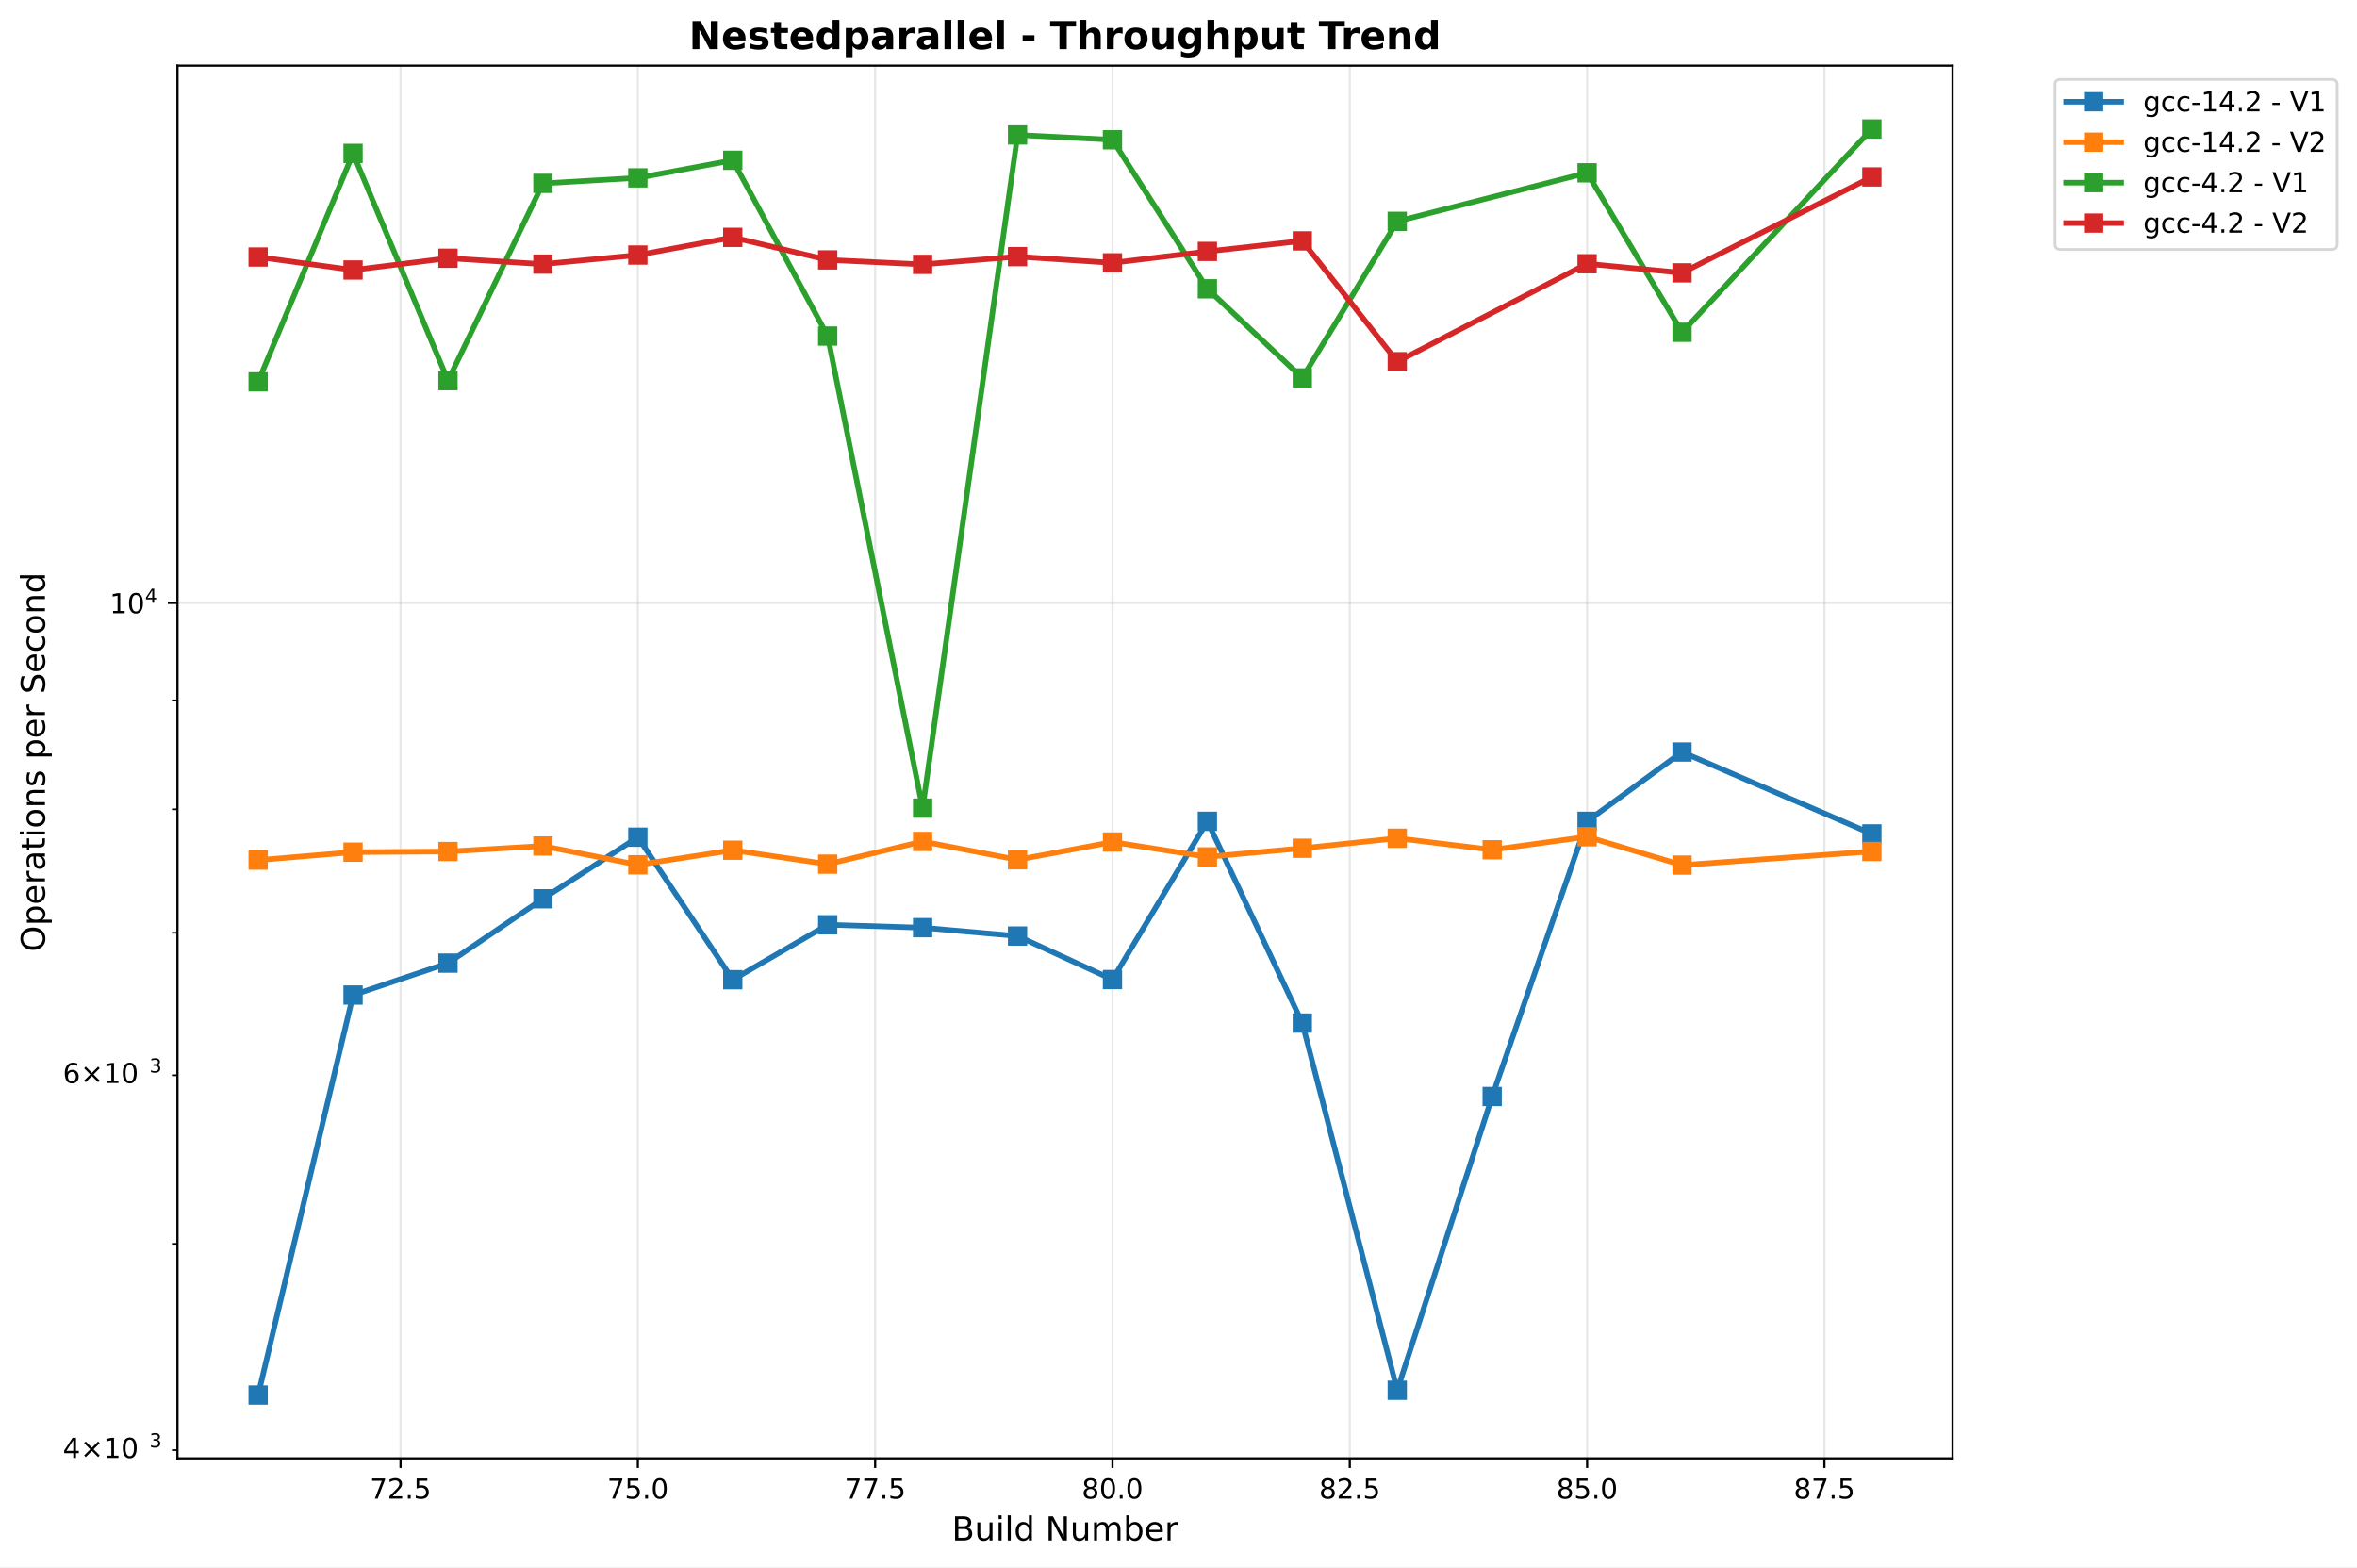
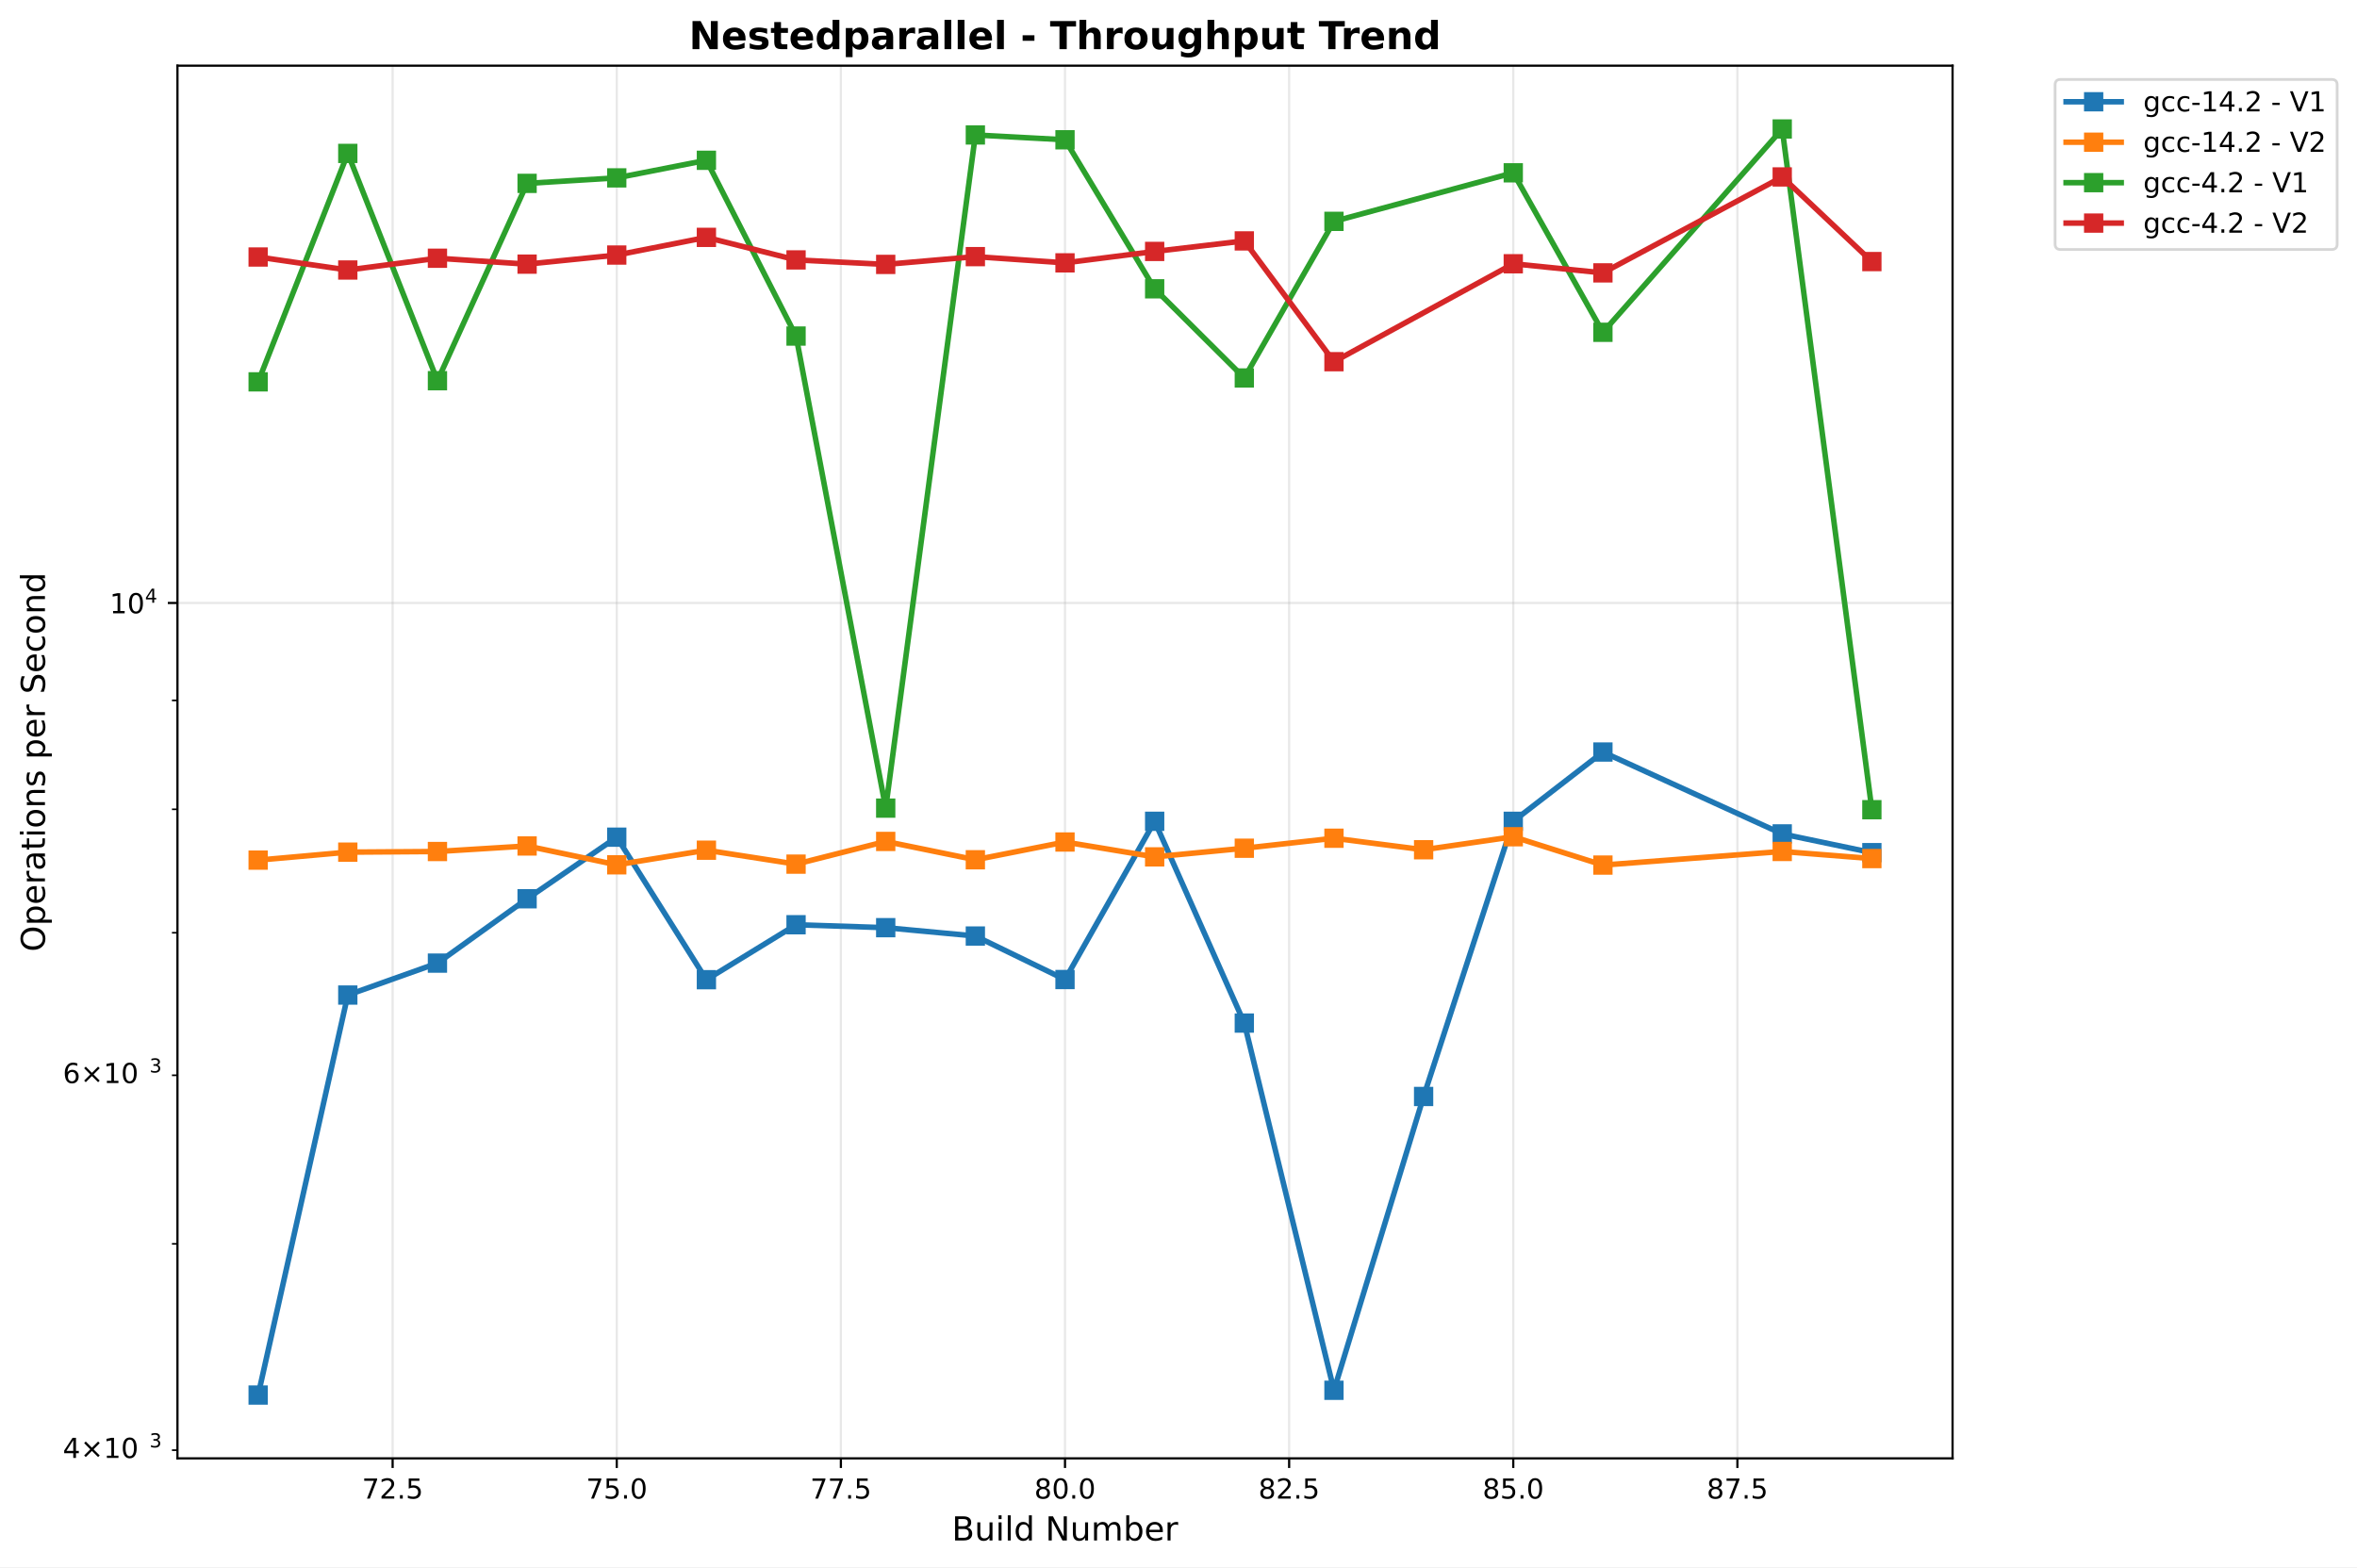
<svg xmlns="http://www.w3.org/2000/svg" xmlns:xlink="http://www.w3.org/1999/xlink" width="855.536pt" height="568.8pt" viewBox="0 0 855.536 568.8" version="1.1">
  <defs>
    <style type="text/css">*{stroke-linejoin: round; stroke-linecap: butt}</style>
  </defs>
  <g id="figure_1">
    <g id="patch_1">
      <path d="M 0 568.8  L 855.536 568.8  L 855.536 0  L 0 0  z " style="fill: #ffffff" />
    </g>
    <g id="axes_1">
      <g id="patch_2">
        <path d="M 64.414 529.308  L 708.734 529.308  L 708.734 23.838  L 64.414 23.838  z " style="fill: #ffffff" />
      </g>
      <g id="matplotlib.axis_1">
        <g id="xtick_1">
          <g id="line2d_1">
-             <path d="M 145.384 529.308  L 145.384 23.838  " clip-path="url(#pe7479cbfd1)" style="fill: none; stroke: #b0b0b0; stroke-opacity: 0.3; stroke-width: 0.8; stroke-linecap: square" />
+             <path d="M 142.513 529.308  L 142.513 23.838  " clip-path="url(#pff44d77308)" style="fill: none; stroke: #b0b0b0; stroke-opacity: 0.3; stroke-width: 0.8; stroke-linecap: square" />
          </g>
          <g id="line2d_2">
            <defs>
-               <path id="m4f93b6b128" d="M 0 0  L 0 3.5  " style="stroke: #000000; stroke-width: 0.8" />
+               <path id="m7e529bb6cb" d="M 0 0  L 0 3.5  " style="stroke: #000000; stroke-width: 0.8" />
            </defs>
            <g>
-               <use xlink:href="#m4f93b6b128" x="145.384" y="529.308" style="stroke: #000000; stroke-width: 0.8" />
+               <use xlink:href="#m7e529bb6cb" x="142.513" y="529.308" style="stroke: #000000; stroke-width: 0.8" />
            </g>
          </g>
          <g id="text_1">
-             <text style="font: 10px 'DejaVu Sans', 'Bitstream Vera Sans', 'Computer Modern Sans Serif', 'Lucida Grande', 'Verdana', 'Geneva', 'Lucid', 'Arial', 'Helvetica', 'Avant Garde', sans-serif; text-anchor: middle" x="145.384" y="543.907" transform="rotate(-0 145.3845 543.9066)">72.5</text>
+             <text style="font: 10px 'DejaVu Sans', 'Bitstream Vera Sans', 'Computer Modern Sans Serif', 'Lucida Grande', 'Verdana', 'Geneva', 'Lucid', 'Arial', 'Helvetica', 'Avant Garde', sans-serif; text-anchor: middle" x="142.513" y="543.907" transform="rotate(-0 142.5132 543.9066)">72.5</text>
          </g>
        </g>
        <g id="xtick_2">
          <g id="line2d_3">
-             <path d="M 231.524 529.308  L 231.524 23.838  " clip-path="url(#pe7479cbfd1)" style="fill: none; stroke: #b0b0b0; stroke-opacity: 0.3; stroke-width: 0.8; stroke-linecap: square" />
+             <path d="M 223.867 529.308  L 223.867 23.838  " clip-path="url(#pff44d77308)" style="fill: none; stroke: #b0b0b0; stroke-opacity: 0.3; stroke-width: 0.8; stroke-linecap: square" />
          </g>
          <g id="line2d_4">
            <g>
-               <use xlink:href="#m4f93b6b128" x="231.524" y="529.308" style="stroke: #000000; stroke-width: 0.8" />
+               <use xlink:href="#m7e529bb6cb" x="223.867" y="529.308" style="stroke: #000000; stroke-width: 0.8" />
            </g>
          </g>
          <g id="text_2">
-             <text style="font: 10px 'DejaVu Sans', 'Bitstream Vera Sans', 'Computer Modern Sans Serif', 'Lucida Grande', 'Verdana', 'Geneva', 'Lucid', 'Arial', 'Helvetica', 'Avant Garde', sans-serif; text-anchor: middle" x="231.524" y="543.907" transform="rotate(-0 231.5236 543.9066)">75.0</text>
+             <text style="font: 10px 'DejaVu Sans', 'Bitstream Vera Sans', 'Computer Modern Sans Serif', 'Lucida Grande', 'Verdana', 'Geneva', 'Lucid', 'Arial', 'Helvetica', 'Avant Garde', sans-serif; text-anchor: middle" x="223.867" y="543.907" transform="rotate(-0 223.8668 543.9066)">75.0</text>
          </g>
        </g>
        <g id="xtick_3">
          <g id="line2d_5">
-             <path d="M 317.663 529.308  L 317.663 23.838  " clip-path="url(#pe7479cbfd1)" style="fill: none; stroke: #b0b0b0; stroke-opacity: 0.3; stroke-width: 0.8; stroke-linecap: square" />
+             <path d="M 305.22 529.308  L 305.22 23.838  " clip-path="url(#pff44d77308)" style="fill: none; stroke: #b0b0b0; stroke-opacity: 0.3; stroke-width: 0.8; stroke-linecap: square" />
          </g>
          <g id="line2d_6">
            <g>
-               <use xlink:href="#m4f93b6b128" x="317.663" y="529.308" style="stroke: #000000; stroke-width: 0.8" />
+               <use xlink:href="#m7e529bb6cb" x="305.22" y="529.308" style="stroke: #000000; stroke-width: 0.8" />
            </g>
          </g>
          <g id="text_3">
-             <text style="font: 10px 'DejaVu Sans', 'Bitstream Vera Sans', 'Computer Modern Sans Serif', 'Lucida Grande', 'Verdana', 'Geneva', 'Lucid', 'Arial', 'Helvetica', 'Avant Garde', sans-serif; text-anchor: middle" x="317.663" y="543.907" transform="rotate(-0 317.6626 543.9066)">77.5</text>
+             <text style="font: 10px 'DejaVu Sans', 'Bitstream Vera Sans', 'Computer Modern Sans Serif', 'Lucida Grande', 'Verdana', 'Geneva', 'Lucid', 'Arial', 'Helvetica', 'Avant Garde', sans-serif; text-anchor: middle" x="305.22" y="543.907" transform="rotate(-0 305.2203 543.9066)">77.5</text>
          </g>
        </g>
        <g id="xtick_4">
          <g id="line2d_7">
-             <path d="M 403.802 529.308  L 403.802 23.838  " clip-path="url(#pe7479cbfd1)" style="fill: none; stroke: #b0b0b0; stroke-opacity: 0.3; stroke-width: 0.8; stroke-linecap: square" />
+             <path d="M 386.574 529.308  L 386.574 23.838  " clip-path="url(#pff44d77308)" style="fill: none; stroke: #b0b0b0; stroke-opacity: 0.3; stroke-width: 0.8; stroke-linecap: square" />
          </g>
          <g id="line2d_8">
            <g>
-               <use xlink:href="#m4f93b6b128" x="403.802" y="529.308" style="stroke: #000000; stroke-width: 0.8" />
+               <use xlink:href="#m7e529bb6cb" x="386.574" y="529.308" style="stroke: #000000; stroke-width: 0.8" />
            </g>
          </g>
          <g id="text_4">
-             <text style="font: 10px 'DejaVu Sans', 'Bitstream Vera Sans', 'Computer Modern Sans Serif', 'Lucida Grande', 'Verdana', 'Geneva', 'Lucid', 'Arial', 'Helvetica', 'Avant Garde', sans-serif; text-anchor: middle" x="403.802" y="543.907" transform="rotate(-0 403.8017 543.9066)">80.0</text>
+             <text style="font: 10px 'DejaVu Sans', 'Bitstream Vera Sans', 'Computer Modern Sans Serif', 'Lucida Grande', 'Verdana', 'Geneva', 'Lucid', 'Arial', 'Helvetica', 'Avant Garde', sans-serif; text-anchor: middle" x="386.574" y="543.907" transform="rotate(-0 386.5739 543.9066)">80.0</text>
          </g>
        </g>
        <g id="xtick_5">
          <g id="line2d_9">
-             <path d="M 489.941 529.308  L 489.941 23.838  " clip-path="url(#pe7479cbfd1)" style="fill: none; stroke: #b0b0b0; stroke-opacity: 0.3; stroke-width: 0.8; stroke-linecap: square" />
+             <path d="M 467.927 529.308  L 467.927 23.838  " clip-path="url(#pff44d77308)" style="fill: none; stroke: #b0b0b0; stroke-opacity: 0.3; stroke-width: 0.8; stroke-linecap: square" />
          </g>
          <g id="line2d_10">
            <g>
-               <use xlink:href="#m4f93b6b128" x="489.941" y="529.308" style="stroke: #000000; stroke-width: 0.8" />
+               <use xlink:href="#m7e529bb6cb" x="467.927" y="529.308" style="stroke: #000000; stroke-width: 0.8" />
            </g>
          </g>
          <g id="text_5">
-             <text style="font: 10px 'DejaVu Sans', 'Bitstream Vera Sans', 'Computer Modern Sans Serif', 'Lucida Grande', 'Verdana', 'Geneva', 'Lucid', 'Arial', 'Helvetica', 'Avant Garde', sans-serif; text-anchor: middle" x="489.941" y="543.907" transform="rotate(-0 489.9408 543.9066)">82.5</text>
+             <text style="font: 10px 'DejaVu Sans', 'Bitstream Vera Sans', 'Computer Modern Sans Serif', 'Lucida Grande', 'Verdana', 'Geneva', 'Lucid', 'Arial', 'Helvetica', 'Avant Garde', sans-serif; text-anchor: middle" x="467.927" y="543.907" transform="rotate(-0 467.9275 543.9066)">82.5</text>
          </g>
        </g>
        <g id="xtick_6">
          <g id="line2d_11">
-             <path d="M 576.08 529.308  L 576.08 23.838  " clip-path="url(#pe7479cbfd1)" style="fill: none; stroke: #b0b0b0; stroke-opacity: 0.3; stroke-width: 0.8; stroke-linecap: square" />
+             <path d="M 549.281 529.308  L 549.281 23.838  " clip-path="url(#pff44d77308)" style="fill: none; stroke: #b0b0b0; stroke-opacity: 0.3; stroke-width: 0.8; stroke-linecap: square" />
          </g>
          <g id="line2d_12">
            <g>
-               <use xlink:href="#m4f93b6b128" x="576.08" y="529.308" style="stroke: #000000; stroke-width: 0.8" />
+               <use xlink:href="#m7e529bb6cb" x="549.281" y="529.308" style="stroke: #000000; stroke-width: 0.8" />
            </g>
          </g>
          <g id="text_6">
-             <text style="font: 10px 'DejaVu Sans', 'Bitstream Vera Sans', 'Computer Modern Sans Serif', 'Lucida Grande', 'Verdana', 'Geneva', 'Lucid', 'Arial', 'Helvetica', 'Avant Garde', sans-serif; text-anchor: middle" x="576.08" y="543.907" transform="rotate(-0 576.0799 543.9066)">85.0</text>
+             <text style="font: 10px 'DejaVu Sans', 'Bitstream Vera Sans', 'Computer Modern Sans Serif', 'Lucida Grande', 'Verdana', 'Geneva', 'Lucid', 'Arial', 'Helvetica', 'Avant Garde', sans-serif; text-anchor: middle" x="549.281" y="543.907" transform="rotate(-0 549.2811 543.9066)">85.0</text>
          </g>
        </g>
        <g id="xtick_7">
          <g id="line2d_13">
-             <path d="M 662.219 529.308  L 662.219 23.838  " clip-path="url(#pe7479cbfd1)" style="fill: none; stroke: #b0b0b0; stroke-opacity: 0.3; stroke-width: 0.8; stroke-linecap: square" />
+             <path d="M 630.635 529.308  L 630.635 23.838  " clip-path="url(#pff44d77308)" style="fill: none; stroke: #b0b0b0; stroke-opacity: 0.3; stroke-width: 0.8; stroke-linecap: square" />
          </g>
          <g id="line2d_14">
            <g>
-               <use xlink:href="#m4f93b6b128" x="662.219" y="529.308" style="stroke: #000000; stroke-width: 0.8" />
+               <use xlink:href="#m7e529bb6cb" x="630.635" y="529.308" style="stroke: #000000; stroke-width: 0.8" />
            </g>
          </g>
          <g id="text_7">
-             <text style="font: 10px 'DejaVu Sans', 'Bitstream Vera Sans', 'Computer Modern Sans Serif', 'Lucida Grande', 'Verdana', 'Geneva', 'Lucid', 'Arial', 'Helvetica', 'Avant Garde', sans-serif; text-anchor: middle" x="662.219" y="543.907" transform="rotate(-0 662.219 543.9066)">87.5</text>
+             <text style="font: 10px 'DejaVu Sans', 'Bitstream Vera Sans', 'Computer Modern Sans Serif', 'Lucida Grande', 'Verdana', 'Geneva', 'Lucid', 'Arial', 'Helvetica', 'Avant Garde', sans-serif; text-anchor: middle" x="630.635" y="543.907" transform="rotate(-0 630.6346 543.9066)">87.5</text>
          </g>
        </g>
        <g id="text_8">
          <text style="font: 12px 'DejaVu Sans', 'Bitstream Vera Sans', 'Computer Modern Sans Serif', 'Lucida Grande', 'Verdana', 'Geneva', 'Lucid', 'Arial', 'Helvetica', 'Avant Garde', sans-serif; text-anchor: middle" x="386.574" y="559.104" transform="rotate(-0 386.5739 559.1044)">Build Number</text>
        </g>
      </g>
      <g id="matplotlib.axis_2">
        <g id="ytick_1">
          <g id="line2d_15">
-             <path d="M 64.414 218.854  L 708.734 218.854  " clip-path="url(#pe7479cbfd1)" style="fill: none; stroke: #b0b0b0; stroke-opacity: 0.3; stroke-width: 0.8; stroke-linecap: square" />
+             <path d="M 64.414 218.854  L 708.734 218.854  " clip-path="url(#pff44d77308)" style="fill: none; stroke: #b0b0b0; stroke-opacity: 0.3; stroke-width: 0.8; stroke-linecap: square" />
          </g>
          <g id="line2d_16">
            <defs>
-               <path id="m29fe282ba7" d="M 0 0  L -3.5 0  " style="stroke: #000000; stroke-width: 0.8" />
+               <path id="maf57408209" d="M 0 0  L -3.5 0  " style="stroke: #000000; stroke-width: 0.8" />
            </defs>
            <g>
-               <use xlink:href="#m29fe282ba7" x="64.414" y="218.854" style="stroke: #000000; stroke-width: 0.8" />
+               <use xlink:href="#maf57408209" x="64.414" y="218.854" style="stroke: #000000; stroke-width: 0.8" />
            </g>
          </g>
          <g id="text_9">
            <g transform="translate(39.81375 222.6535)">
              <text>
                <tspan style="font: 10px 'DejaVu Sans'" x="0 6.362" y="-0.064">10</tspan>
                <tspan style="font: 7px 'DejaVu Sans'" x="12.82" y="-3.892">4</tspan>
              </text>
            </g>
          </g>
        </g>
        <g id="ytick_2">
          <g id="line2d_17">
            <defs>
-               <path id="m7c1691b9b4" d="M 0 0  L -2 0  " style="stroke: #000000; stroke-width: 0.6" />
+               <path id="mf295ac462e" d="M 0 0  L -2 0  " style="stroke: #000000; stroke-width: 0.6" />
            </defs>
            <g>
-               <use xlink:href="#m7c1691b9b4" x="64.414" y="526.335" style="stroke: #000000; stroke-width: 0.6" />
+               <use xlink:href="#mf295ac462e" x="64.414" y="526.335" style="stroke: #000000; stroke-width: 0.6" />
            </g>
          </g>
          <g id="text_10">
            <g transform="translate(22.81375 530.1337)">
              <text>
                <tspan style="font: 10px 'DejaVu Sans'" x="0 8.311 18.638 25" y="-0.977">4×10</tspan>
                <tspan style="font: 7px 'DejaVu Sans'" x="31.458" y="-4.805">3</tspan>
              </text>
            </g>
          </g>
        </g>
        <g id="ytick_3">
          <g id="line2d_18">
            <g>
-               <use xlink:href="#m7c1691b9b4" x="64.414" y="451.454" style="stroke: #000000; stroke-width: 0.6" />
+               <use xlink:href="#mf295ac462e" x="64.414" y="451.454" style="stroke: #000000; stroke-width: 0.6" />
            </g>
          </g>
        </g>
        <g id="ytick_4">
          <g id="line2d_19">
            <g>
-               <use xlink:href="#m7c1691b9b4" x="64.414" y="390.272" style="stroke: #000000; stroke-width: 0.6" />
+               <use xlink:href="#mf295ac462e" x="64.414" y="390.272" style="stroke: #000000; stroke-width: 0.6" />
            </g>
          </g>
          <g id="text_11">
            <g transform="translate(22.81375 394.0716)">
              <text>
                <tspan style="font: 10px 'DejaVu Sans'" x="0 8.311 18.638 25" y="-0.977">6×10</tspan>
                <tspan style="font: 7px 'DejaVu Sans'" x="31.458" y="-4.805">3</tspan>
              </text>
            </g>
          </g>
        </g>
        <g id="ytick_5">
          <g id="line2d_20">
            <g>
-               <use xlink:href="#m7c1691b9b4" x="64.414" y="338.544" style="stroke: #000000; stroke-width: 0.6" />
+               <use xlink:href="#mf295ac462e" x="64.414" y="338.544" style="stroke: #000000; stroke-width: 0.6" />
            </g>
          </g>
        </g>
        <g id="ytick_6">
          <g id="line2d_21">
            <g>
-               <use xlink:href="#m7c1691b9b4" x="64.414" y="293.735" style="stroke: #000000; stroke-width: 0.6" />
+               <use xlink:href="#mf295ac462e" x="64.414" y="293.735" style="stroke: #000000; stroke-width: 0.6" />
            </g>
          </g>
        </g>
        <g id="ytick_7">
          <g id="line2d_22">
            <g>
-               <use xlink:href="#m7c1691b9b4" x="64.414" y="254.21" style="stroke: #000000; stroke-width: 0.6" />
+               <use xlink:href="#mf295ac462e" x="64.414" y="254.21" style="stroke: #000000; stroke-width: 0.6" />
            </g>
          </g>
        </g>
        <g id="text_12">
          <text style="font: 12px 'DejaVu Sans', 'Bitstream Vera Sans', 'Computer Modern Sans Serif', 'Lucida Grande', 'Verdana', 'Geneva', 'Lucid', 'Arial', 'Helvetica', 'Avant Garde', sans-serif; text-anchor: middle" x="16.318" y="276.573" transform="rotate(-90 16.31812 276.573)">Operations per Second</text>
        </g>
      </g>
      <g id="line2d_23">
-         <path d="M 93.701 506.332  L 128.157 361.152  L 162.612 349.563  L 197.068 326.207  L 231.524 303.853  L 265.979 355.581  L 300.435 335.632  L 334.89 336.697  L 369.346 339.731  L 403.802 355.519  L 438.257 298.085  L 472.713 371.323  L 507.169 504.6  L 541.624 397.964  L 576.08 298.09  L 610.536 272.95  L 679.447 302.663  " clip-path="url(#pe7479cbfd1)" style="fill: none; stroke: #1f77b4; stroke-width: 2; stroke-linecap: square" />
+         <path d="M 93.701 506.332  L 126.242 361.152  L 158.784 349.563  L 191.325 326.207  L 223.867 303.853  L 256.408 355.581  L 288.95 335.632  L 321.491 336.697  L 354.032 339.731  L 386.574 355.519  L 419.115 298.085  L 451.657 371.323  L 484.198 504.6  L 516.74 397.964  L 549.281 298.09  L 581.822 272.95  L 646.905 302.663  L 679.447 309.463  " clip-path="url(#pff44d77308)" style="fill: none; stroke: #1f77b4; stroke-width: 2; stroke-linecap: square" />
        <defs>
-           <path id="m5c293e6a80" d="M -3 3  L 3 3  L 3 -3  L -3 -3  z " style="stroke: #1f77b4; stroke-linejoin: miter" />
+           <path id="m9356c04720" d="M -3 3  L 3 3  L 3 -3  L -3 -3  z " style="stroke: #1f77b4; stroke-linejoin: miter" />
        </defs>
-         <g clip-path="url(#pe7479cbfd1)">
-           <use xlink:href="#m5c293e6a80" x="93.701" y="506.332" style="fill: #1f77b4; stroke: #1f77b4; stroke-linejoin: miter" />
-           <use xlink:href="#m5c293e6a80" x="128.157" y="361.152" style="fill: #1f77b4; stroke: #1f77b4; stroke-linejoin: miter" />
-           <use xlink:href="#m5c293e6a80" x="162.612" y="349.563" style="fill: #1f77b4; stroke: #1f77b4; stroke-linejoin: miter" />
-           <use xlink:href="#m5c293e6a80" x="197.068" y="326.207" style="fill: #1f77b4; stroke: #1f77b4; stroke-linejoin: miter" />
-           <use xlink:href="#m5c293e6a80" x="231.524" y="303.853" style="fill: #1f77b4; stroke: #1f77b4; stroke-linejoin: miter" />
-           <use xlink:href="#m5c293e6a80" x="265.979" y="355.581" style="fill: #1f77b4; stroke: #1f77b4; stroke-linejoin: miter" />
-           <use xlink:href="#m5c293e6a80" x="300.435" y="335.632" style="fill: #1f77b4; stroke: #1f77b4; stroke-linejoin: miter" />
-           <use xlink:href="#m5c293e6a80" x="334.89" y="336.697" style="fill: #1f77b4; stroke: #1f77b4; stroke-linejoin: miter" />
-           <use xlink:href="#m5c293e6a80" x="369.346" y="339.731" style="fill: #1f77b4; stroke: #1f77b4; stroke-linejoin: miter" />
-           <use xlink:href="#m5c293e6a80" x="403.802" y="355.519" style="fill: #1f77b4; stroke: #1f77b4; stroke-linejoin: miter" />
-           <use xlink:href="#m5c293e6a80" x="438.257" y="298.085" style="fill: #1f77b4; stroke: #1f77b4; stroke-linejoin: miter" />
-           <use xlink:href="#m5c293e6a80" x="472.713" y="371.323" style="fill: #1f77b4; stroke: #1f77b4; stroke-linejoin: miter" />
-           <use xlink:href="#m5c293e6a80" x="507.169" y="504.6" style="fill: #1f77b4; stroke: #1f77b4; stroke-linejoin: miter" />
-           <use xlink:href="#m5c293e6a80" x="541.624" y="397.964" style="fill: #1f77b4; stroke: #1f77b4; stroke-linejoin: miter" />
-           <use xlink:href="#m5c293e6a80" x="576.08" y="298.09" style="fill: #1f77b4; stroke: #1f77b4; stroke-linejoin: miter" />
-           <use xlink:href="#m5c293e6a80" x="610.536" y="272.95" style="fill: #1f77b4; stroke: #1f77b4; stroke-linejoin: miter" />
-           <use xlink:href="#m5c293e6a80" x="679.447" y="302.663" style="fill: #1f77b4; stroke: #1f77b4; stroke-linejoin: miter" />
+         <g clip-path="url(#pff44d77308)">
+           <use xlink:href="#m9356c04720" x="93.701" y="506.332" style="fill: #1f77b4; stroke: #1f77b4; stroke-linejoin: miter" />
+           <use xlink:href="#m9356c04720" x="126.242" y="361.152" style="fill: #1f77b4; stroke: #1f77b4; stroke-linejoin: miter" />
+           <use xlink:href="#m9356c04720" x="158.784" y="349.563" style="fill: #1f77b4; stroke: #1f77b4; stroke-linejoin: miter" />
+           <use xlink:href="#m9356c04720" x="191.325" y="326.207" style="fill: #1f77b4; stroke: #1f77b4; stroke-linejoin: miter" />
+           <use xlink:href="#m9356c04720" x="223.867" y="303.853" style="fill: #1f77b4; stroke: #1f77b4; stroke-linejoin: miter" />
+           <use xlink:href="#m9356c04720" x="256.408" y="355.581" style="fill: #1f77b4; stroke: #1f77b4; stroke-linejoin: miter" />
+           <use xlink:href="#m9356c04720" x="288.95" y="335.632" style="fill: #1f77b4; stroke: #1f77b4; stroke-linejoin: miter" />
+           <use xlink:href="#m9356c04720" x="321.491" y="336.697" style="fill: #1f77b4; stroke: #1f77b4; stroke-linejoin: miter" />
+           <use xlink:href="#m9356c04720" x="354.032" y="339.731" style="fill: #1f77b4; stroke: #1f77b4; stroke-linejoin: miter" />
+           <use xlink:href="#m9356c04720" x="386.574" y="355.519" style="fill: #1f77b4; stroke: #1f77b4; stroke-linejoin: miter" />
+           <use xlink:href="#m9356c04720" x="419.115" y="298.085" style="fill: #1f77b4; stroke: #1f77b4; stroke-linejoin: miter" />
+           <use xlink:href="#m9356c04720" x="451.657" y="371.323" style="fill: #1f77b4; stroke: #1f77b4; stroke-linejoin: miter" />
+           <use xlink:href="#m9356c04720" x="484.198" y="504.6" style="fill: #1f77b4; stroke: #1f77b4; stroke-linejoin: miter" />
+           <use xlink:href="#m9356c04720" x="516.74" y="397.964" style="fill: #1f77b4; stroke: #1f77b4; stroke-linejoin: miter" />
+           <use xlink:href="#m9356c04720" x="549.281" y="298.09" style="fill: #1f77b4; stroke: #1f77b4; stroke-linejoin: miter" />
+           <use xlink:href="#m9356c04720" x="581.822" y="272.95" style="fill: #1f77b4; stroke: #1f77b4; stroke-linejoin: miter" />
+           <use xlink:href="#m9356c04720" x="646.905" y="302.663" style="fill: #1f77b4; stroke: #1f77b4; stroke-linejoin: miter" />
+           <use xlink:href="#m9356c04720" x="679.447" y="309.463" style="fill: #1f77b4; stroke: #1f77b4; stroke-linejoin: miter" />
        </g>
      </g>
      <g id="line2d_24">
-         <path d="M 93.701 312.182  L 128.157 309.282  L 162.612 309.056  L 197.068 307.043  L 231.524 313.884  L 265.979 308.577  L 300.435 313.638  L 334.89 305.399  L 369.346 312.053  L 403.802 305.607  L 438.257 310.999  L 472.713 307.864  L 507.169 304.232  L 541.624 308.418  L 576.08 303.695  L 610.536 313.981  L 679.447 309.037  " clip-path="url(#pe7479cbfd1)" style="fill: none; stroke: #ff7f0e; stroke-width: 2; stroke-linecap: square" />
+         <path d="M 93.701 312.182  L 126.242 309.282  L 158.784 309.056  L 191.325 307.043  L 223.867 313.884  L 256.408 308.577  L 288.95 313.638  L 321.491 305.399  L 354.032 312.053  L 386.574 305.607  L 419.115 310.999  L 451.657 307.864  L 484.198 304.232  L 516.74 308.418  L 549.281 303.695  L 581.822 313.981  L 646.905 309.037  L 679.447 311.619  " clip-path="url(#pff44d77308)" style="fill: none; stroke: #ff7f0e; stroke-width: 2; stroke-linecap: square" />
        <defs>
-           <path id="m97fe59a2b6" d="M -3 3  L 3 3  L 3 -3  L -3 -3  z " style="stroke: #ff7f0e; stroke-linejoin: miter" />
+           <path id="m49e10db832" d="M -3 3  L 3 3  L 3 -3  L -3 -3  z " style="stroke: #ff7f0e; stroke-linejoin: miter" />
        </defs>
-         <g clip-path="url(#pe7479cbfd1)">
-           <use xlink:href="#m97fe59a2b6" x="93.701" y="312.182" style="fill: #ff7f0e; stroke: #ff7f0e; stroke-linejoin: miter" />
-           <use xlink:href="#m97fe59a2b6" x="128.157" y="309.282" style="fill: #ff7f0e; stroke: #ff7f0e; stroke-linejoin: miter" />
-           <use xlink:href="#m97fe59a2b6" x="162.612" y="309.056" style="fill: #ff7f0e; stroke: #ff7f0e; stroke-linejoin: miter" />
-           <use xlink:href="#m97fe59a2b6" x="197.068" y="307.043" style="fill: #ff7f0e; stroke: #ff7f0e; stroke-linejoin: miter" />
-           <use xlink:href="#m97fe59a2b6" x="231.524" y="313.884" style="fill: #ff7f0e; stroke: #ff7f0e; stroke-linejoin: miter" />
-           <use xlink:href="#m97fe59a2b6" x="265.979" y="308.577" style="fill: #ff7f0e; stroke: #ff7f0e; stroke-linejoin: miter" />
-           <use xlink:href="#m97fe59a2b6" x="300.435" y="313.638" style="fill: #ff7f0e; stroke: #ff7f0e; stroke-linejoin: miter" />
-           <use xlink:href="#m97fe59a2b6" x="334.89" y="305.399" style="fill: #ff7f0e; stroke: #ff7f0e; stroke-linejoin: miter" />
-           <use xlink:href="#m97fe59a2b6" x="369.346" y="312.053" style="fill: #ff7f0e; stroke: #ff7f0e; stroke-linejoin: miter" />
-           <use xlink:href="#m97fe59a2b6" x="403.802" y="305.607" style="fill: #ff7f0e; stroke: #ff7f0e; stroke-linejoin: miter" />
-           <use xlink:href="#m97fe59a2b6" x="438.257" y="310.999" style="fill: #ff7f0e; stroke: #ff7f0e; stroke-linejoin: miter" />
-           <use xlink:href="#m97fe59a2b6" x="472.713" y="307.864" style="fill: #ff7f0e; stroke: #ff7f0e; stroke-linejoin: miter" />
-           <use xlink:href="#m97fe59a2b6" x="507.169" y="304.232" style="fill: #ff7f0e; stroke: #ff7f0e; stroke-linejoin: miter" />
-           <use xlink:href="#m97fe59a2b6" x="541.624" y="308.418" style="fill: #ff7f0e; stroke: #ff7f0e; stroke-linejoin: miter" />
-           <use xlink:href="#m97fe59a2b6" x="576.08" y="303.695" style="fill: #ff7f0e; stroke: #ff7f0e; stroke-linejoin: miter" />
-           <use xlink:href="#m97fe59a2b6" x="610.536" y="313.981" style="fill: #ff7f0e; stroke: #ff7f0e; stroke-linejoin: miter" />
-           <use xlink:href="#m97fe59a2b6" x="679.447" y="309.037" style="fill: #ff7f0e; stroke: #ff7f0e; stroke-linejoin: miter" />
+         <g clip-path="url(#pff44d77308)">
+           <use xlink:href="#m49e10db832" x="93.701" y="312.182" style="fill: #ff7f0e; stroke: #ff7f0e; stroke-linejoin: miter" />
+           <use xlink:href="#m49e10db832" x="126.242" y="309.282" style="fill: #ff7f0e; stroke: #ff7f0e; stroke-linejoin: miter" />
+           <use xlink:href="#m49e10db832" x="158.784" y="309.056" style="fill: #ff7f0e; stroke: #ff7f0e; stroke-linejoin: miter" />
+           <use xlink:href="#m49e10db832" x="191.325" y="307.043" style="fill: #ff7f0e; stroke: #ff7f0e; stroke-linejoin: miter" />
+           <use xlink:href="#m49e10db832" x="223.867" y="313.884" style="fill: #ff7f0e; stroke: #ff7f0e; stroke-linejoin: miter" />
+           <use xlink:href="#m49e10db832" x="256.408" y="308.577" style="fill: #ff7f0e; stroke: #ff7f0e; stroke-linejoin: miter" />
+           <use xlink:href="#m49e10db832" x="288.95" y="313.638" style="fill: #ff7f0e; stroke: #ff7f0e; stroke-linejoin: miter" />
+           <use xlink:href="#m49e10db832" x="321.491" y="305.399" style="fill: #ff7f0e; stroke: #ff7f0e; stroke-linejoin: miter" />
+           <use xlink:href="#m49e10db832" x="354.032" y="312.053" style="fill: #ff7f0e; stroke: #ff7f0e; stroke-linejoin: miter" />
+           <use xlink:href="#m49e10db832" x="386.574" y="305.607" style="fill: #ff7f0e; stroke: #ff7f0e; stroke-linejoin: miter" />
+           <use xlink:href="#m49e10db832" x="419.115" y="310.999" style="fill: #ff7f0e; stroke: #ff7f0e; stroke-linejoin: miter" />
+           <use xlink:href="#m49e10db832" x="451.657" y="307.864" style="fill: #ff7f0e; stroke: #ff7f0e; stroke-linejoin: miter" />
+           <use xlink:href="#m49e10db832" x="484.198" y="304.232" style="fill: #ff7f0e; stroke: #ff7f0e; stroke-linejoin: miter" />
+           <use xlink:href="#m49e10db832" x="516.74" y="308.418" style="fill: #ff7f0e; stroke: #ff7f0e; stroke-linejoin: miter" />
+           <use xlink:href="#m49e10db832" x="549.281" y="303.695" style="fill: #ff7f0e; stroke: #ff7f0e; stroke-linejoin: miter" />
+           <use xlink:href="#m49e10db832" x="581.822" y="313.981" style="fill: #ff7f0e; stroke: #ff7f0e; stroke-linejoin: miter" />
+           <use xlink:href="#m49e10db832" x="646.905" y="309.037" style="fill: #ff7f0e; stroke: #ff7f0e; stroke-linejoin: miter" />
+           <use xlink:href="#m49e10db832" x="679.447" y="311.619" style="fill: #ff7f0e; stroke: #ff7f0e; stroke-linejoin: miter" />
        </g>
      </g>
      <g id="line2d_25">
-         <path d="M 93.701 138.594  L 128.157 55.682  L 162.612 138.173  L 197.068 66.556  L 231.524 64.561  L 265.979 58.177  L 300.435 121.97  L 334.89 293.305  L 369.346 48.981  L 403.802 50.735  L 438.257 104.823  L 472.713 137.184  L 507.169 80.341  L 576.08 62.724  L 610.536 120.603  L 679.447 46.814  " clip-path="url(#pe7479cbfd1)" style="fill: none; stroke: #2ca02c; stroke-width: 2; stroke-linecap: square" />
+         <path d="M 93.701 138.594  L 126.242 55.682  L 158.784 138.173  L 191.325 66.556  L 223.867 64.561  L 256.408 58.177  L 288.95 121.97  L 321.491 293.305  L 354.032 48.981  L 386.574 50.735  L 419.115 104.823  L 451.657 137.184  L 484.198 80.341  L 549.281 62.724  L 581.822 120.603  L 646.905 46.814  L 679.447 293.879  " clip-path="url(#pff44d77308)" style="fill: none; stroke: #2ca02c; stroke-width: 2; stroke-linecap: square" />
        <defs>
-           <path id="m4ccbae03ee" d="M -3 3  L 3 3  L 3 -3  L -3 -3  z " style="stroke: #2ca02c; stroke-linejoin: miter" />
+           <path id="me6983e37bb" d="M -3 3  L 3 3  L 3 -3  L -3 -3  z " style="stroke: #2ca02c; stroke-linejoin: miter" />
        </defs>
-         <g clip-path="url(#pe7479cbfd1)">
-           <use xlink:href="#m4ccbae03ee" x="93.701" y="138.594" style="fill: #2ca02c; stroke: #2ca02c; stroke-linejoin: miter" />
-           <use xlink:href="#m4ccbae03ee" x="128.157" y="55.682" style="fill: #2ca02c; stroke: #2ca02c; stroke-linejoin: miter" />
-           <use xlink:href="#m4ccbae03ee" x="162.612" y="138.173" style="fill: #2ca02c; stroke: #2ca02c; stroke-linejoin: miter" />
-           <use xlink:href="#m4ccbae03ee" x="197.068" y="66.556" style="fill: #2ca02c; stroke: #2ca02c; stroke-linejoin: miter" />
-           <use xlink:href="#m4ccbae03ee" x="231.524" y="64.561" style="fill: #2ca02c; stroke: #2ca02c; stroke-linejoin: miter" />
-           <use xlink:href="#m4ccbae03ee" x="265.979" y="58.177" style="fill: #2ca02c; stroke: #2ca02c; stroke-linejoin: miter" />
-           <use xlink:href="#m4ccbae03ee" x="300.435" y="121.97" style="fill: #2ca02c; stroke: #2ca02c; stroke-linejoin: miter" />
-           <use xlink:href="#m4ccbae03ee" x="334.89" y="293.305" style="fill: #2ca02c; stroke: #2ca02c; stroke-linejoin: miter" />
-           <use xlink:href="#m4ccbae03ee" x="369.346" y="48.981" style="fill: #2ca02c; stroke: #2ca02c; stroke-linejoin: miter" />
-           <use xlink:href="#m4ccbae03ee" x="403.802" y="50.735" style="fill: #2ca02c; stroke: #2ca02c; stroke-linejoin: miter" />
-           <use xlink:href="#m4ccbae03ee" x="438.257" y="104.823" style="fill: #2ca02c; stroke: #2ca02c; stroke-linejoin: miter" />
-           <use xlink:href="#m4ccbae03ee" x="472.713" y="137.184" style="fill: #2ca02c; stroke: #2ca02c; stroke-linejoin: miter" />
-           <use xlink:href="#m4ccbae03ee" x="507.169" y="80.341" style="fill: #2ca02c; stroke: #2ca02c; stroke-linejoin: miter" />
-           <use xlink:href="#m4ccbae03ee" x="576.08" y="62.724" style="fill: #2ca02c; stroke: #2ca02c; stroke-linejoin: miter" />
-           <use xlink:href="#m4ccbae03ee" x="610.536" y="120.603" style="fill: #2ca02c; stroke: #2ca02c; stroke-linejoin: miter" />
-           <use xlink:href="#m4ccbae03ee" x="679.447" y="46.814" style="fill: #2ca02c; stroke: #2ca02c; stroke-linejoin: miter" />
+         <g clip-path="url(#pff44d77308)">
+           <use xlink:href="#me6983e37bb" x="93.701" y="138.594" style="fill: #2ca02c; stroke: #2ca02c; stroke-linejoin: miter" />
+           <use xlink:href="#me6983e37bb" x="126.242" y="55.682" style="fill: #2ca02c; stroke: #2ca02c; stroke-linejoin: miter" />
+           <use xlink:href="#me6983e37bb" x="158.784" y="138.173" style="fill: #2ca02c; stroke: #2ca02c; stroke-linejoin: miter" />
+           <use xlink:href="#me6983e37bb" x="191.325" y="66.556" style="fill: #2ca02c; stroke: #2ca02c; stroke-linejoin: miter" />
+           <use xlink:href="#me6983e37bb" x="223.867" y="64.561" style="fill: #2ca02c; stroke: #2ca02c; stroke-linejoin: miter" />
+           <use xlink:href="#me6983e37bb" x="256.408" y="58.177" style="fill: #2ca02c; stroke: #2ca02c; stroke-linejoin: miter" />
+           <use xlink:href="#me6983e37bb" x="288.95" y="121.97" style="fill: #2ca02c; stroke: #2ca02c; stroke-linejoin: miter" />
+           <use xlink:href="#me6983e37bb" x="321.491" y="293.305" style="fill: #2ca02c; stroke: #2ca02c; stroke-linejoin: miter" />
+           <use xlink:href="#me6983e37bb" x="354.032" y="48.981" style="fill: #2ca02c; stroke: #2ca02c; stroke-linejoin: miter" />
+           <use xlink:href="#me6983e37bb" x="386.574" y="50.735" style="fill: #2ca02c; stroke: #2ca02c; stroke-linejoin: miter" />
+           <use xlink:href="#me6983e37bb" x="419.115" y="104.823" style="fill: #2ca02c; stroke: #2ca02c; stroke-linejoin: miter" />
+           <use xlink:href="#me6983e37bb" x="451.657" y="137.184" style="fill: #2ca02c; stroke: #2ca02c; stroke-linejoin: miter" />
+           <use xlink:href="#me6983e37bb" x="484.198" y="80.341" style="fill: #2ca02c; stroke: #2ca02c; stroke-linejoin: miter" />
+           <use xlink:href="#me6983e37bb" x="549.281" y="62.724" style="fill: #2ca02c; stroke: #2ca02c; stroke-linejoin: miter" />
+           <use xlink:href="#me6983e37bb" x="581.822" y="120.603" style="fill: #2ca02c; stroke: #2ca02c; stroke-linejoin: miter" />
+           <use xlink:href="#me6983e37bb" x="646.905" y="46.814" style="fill: #2ca02c; stroke: #2ca02c; stroke-linejoin: miter" />
+           <use xlink:href="#me6983e37bb" x="679.447" y="293.879" style="fill: #2ca02c; stroke: #2ca02c; stroke-linejoin: miter" />
        </g>
      </g>
      <g id="line2d_26">
-         <path d="M 93.701 93.28  L 128.157 98.002  L 162.612 93.725  L 197.068 95.868  L 231.524 92.571  L 265.979 86.152  L 300.435 94.334  L 334.89 95.965  L 369.346 93.144  L 403.802 95.403  L 438.257 91.256  L 472.713 87.434  L 507.169 131.277  L 576.08 95.733  L 610.536 99.041  L 679.447 64.217  " clip-path="url(#pe7479cbfd1)" style="fill: none; stroke: #d62728; stroke-width: 2; stroke-linecap: square" />
+         <path d="M 93.701 93.28  L 126.242 98.002  L 158.784 93.725  L 191.325 95.868  L 223.867 92.571  L 256.408 86.152  L 288.95 94.334  L 321.491 95.965  L 354.032 93.144  L 386.574 95.403  L 419.115 91.256  L 451.657 87.434  L 484.198 131.277  L 549.281 95.733  L 581.822 99.041  L 646.905 64.217  L 679.447 94.94  " clip-path="url(#pff44d77308)" style="fill: none; stroke: #d62728; stroke-width: 2; stroke-linecap: square" />
        <defs>
-           <path id="mea013cbb17" d="M -3 3  L 3 3  L 3 -3  L -3 -3  z " style="stroke: #d62728; stroke-linejoin: miter" />
+           <path id="mbf359c39f1" d="M -3 3  L 3 3  L 3 -3  L -3 -3  z " style="stroke: #d62728; stroke-linejoin: miter" />
        </defs>
-         <g clip-path="url(#pe7479cbfd1)">
-           <use xlink:href="#mea013cbb17" x="93.701" y="93.28" style="fill: #d62728; stroke: #d62728; stroke-linejoin: miter" />
-           <use xlink:href="#mea013cbb17" x="128.157" y="98.002" style="fill: #d62728; stroke: #d62728; stroke-linejoin: miter" />
-           <use xlink:href="#mea013cbb17" x="162.612" y="93.725" style="fill: #d62728; stroke: #d62728; stroke-linejoin: miter" />
-           <use xlink:href="#mea013cbb17" x="197.068" y="95.868" style="fill: #d62728; stroke: #d62728; stroke-linejoin: miter" />
-           <use xlink:href="#mea013cbb17" x="231.524" y="92.571" style="fill: #d62728; stroke: #d62728; stroke-linejoin: miter" />
-           <use xlink:href="#mea013cbb17" x="265.979" y="86.152" style="fill: #d62728; stroke: #d62728; stroke-linejoin: miter" />
-           <use xlink:href="#mea013cbb17" x="300.435" y="94.334" style="fill: #d62728; stroke: #d62728; stroke-linejoin: miter" />
-           <use xlink:href="#mea013cbb17" x="334.89" y="95.965" style="fill: #d62728; stroke: #d62728; stroke-linejoin: miter" />
-           <use xlink:href="#mea013cbb17" x="369.346" y="93.144" style="fill: #d62728; stroke: #d62728; stroke-linejoin: miter" />
-           <use xlink:href="#mea013cbb17" x="403.802" y="95.403" style="fill: #d62728; stroke: #d62728; stroke-linejoin: miter" />
-           <use xlink:href="#mea013cbb17" x="438.257" y="91.256" style="fill: #d62728; stroke: #d62728; stroke-linejoin: miter" />
-           <use xlink:href="#mea013cbb17" x="472.713" y="87.434" style="fill: #d62728; stroke: #d62728; stroke-linejoin: miter" />
-           <use xlink:href="#mea013cbb17" x="507.169" y="131.277" style="fill: #d62728; stroke: #d62728; stroke-linejoin: miter" />
-           <use xlink:href="#mea013cbb17" x="576.08" y="95.733" style="fill: #d62728; stroke: #d62728; stroke-linejoin: miter" />
-           <use xlink:href="#mea013cbb17" x="610.536" y="99.041" style="fill: #d62728; stroke: #d62728; stroke-linejoin: miter" />
-           <use xlink:href="#mea013cbb17" x="679.447" y="64.217" style="fill: #d62728; stroke: #d62728; stroke-linejoin: miter" />
+         <g clip-path="url(#pff44d77308)">
+           <use xlink:href="#mbf359c39f1" x="93.701" y="93.28" style="fill: #d62728; stroke: #d62728; stroke-linejoin: miter" />
+           <use xlink:href="#mbf359c39f1" x="126.242" y="98.002" style="fill: #d62728; stroke: #d62728; stroke-linejoin: miter" />
+           <use xlink:href="#mbf359c39f1" x="158.784" y="93.725" style="fill: #d62728; stroke: #d62728; stroke-linejoin: miter" />
+           <use xlink:href="#mbf359c39f1" x="191.325" y="95.868" style="fill: #d62728; stroke: #d62728; stroke-linejoin: miter" />
+           <use xlink:href="#mbf359c39f1" x="223.867" y="92.571" style="fill: #d62728; stroke: #d62728; stroke-linejoin: miter" />
+           <use xlink:href="#mbf359c39f1" x="256.408" y="86.152" style="fill: #d62728; stroke: #d62728; stroke-linejoin: miter" />
+           <use xlink:href="#mbf359c39f1" x="288.95" y="94.334" style="fill: #d62728; stroke: #d62728; stroke-linejoin: miter" />
+           <use xlink:href="#mbf359c39f1" x="321.491" y="95.965" style="fill: #d62728; stroke: #d62728; stroke-linejoin: miter" />
+           <use xlink:href="#mbf359c39f1" x="354.032" y="93.144" style="fill: #d62728; stroke: #d62728; stroke-linejoin: miter" />
+           <use xlink:href="#mbf359c39f1" x="386.574" y="95.403" style="fill: #d62728; stroke: #d62728; stroke-linejoin: miter" />
+           <use xlink:href="#mbf359c39f1" x="419.115" y="91.256" style="fill: #d62728; stroke: #d62728; stroke-linejoin: miter" />
+           <use xlink:href="#mbf359c39f1" x="451.657" y="87.434" style="fill: #d62728; stroke: #d62728; stroke-linejoin: miter" />
+           <use xlink:href="#mbf359c39f1" x="484.198" y="131.277" style="fill: #d62728; stroke: #d62728; stroke-linejoin: miter" />
+           <use xlink:href="#mbf359c39f1" x="549.281" y="95.733" style="fill: #d62728; stroke: #d62728; stroke-linejoin: miter" />
+           <use xlink:href="#mbf359c39f1" x="581.822" y="99.041" style="fill: #d62728; stroke: #d62728; stroke-linejoin: miter" />
+           <use xlink:href="#mbf359c39f1" x="646.905" y="64.217" style="fill: #d62728; stroke: #d62728; stroke-linejoin: miter" />
+           <use xlink:href="#mbf359c39f1" x="679.447" y="94.94" style="fill: #d62728; stroke: #d62728; stroke-linejoin: miter" />
        </g>
      </g>
      <g id="patch_3">
        <path d="M 64.414 529.308  L 64.414 23.838  " style="fill: none; stroke: #000000; stroke-width: 0.8; stroke-linejoin: miter; stroke-linecap: square" />
      </g>
      <g id="patch_4">
        <path d="M 708.734 529.308  L 708.734 23.838  " style="fill: none; stroke: #000000; stroke-width: 0.8; stroke-linejoin: miter; stroke-linecap: square" />
      </g>
      <g id="patch_5">
        <path d="M 64.414 529.308  L 708.734 529.308  " style="fill: none; stroke: #000000; stroke-width: 0.8; stroke-linejoin: miter; stroke-linecap: square" />
      </g>
      <g id="patch_6">
        <path d="M 64.414 23.838  L 708.734 23.838  " style="fill: none; stroke: #000000; stroke-width: 0.8; stroke-linejoin: miter; stroke-linecap: square" />
      </g>
      <g id="text_13">
        <text style="font: 700 14px 'DejaVu Sans', 'Bitstream Vera Sans', 'Computer Modern Sans Serif', 'Lucida Grande', 'Verdana', 'Geneva', 'Lucid', 'Arial', 'Helvetica', 'Avant Garde', sans-serif; text-anchor: middle" x="386.574" y="17.838" transform="rotate(-0 386.5739 17.83781)">Nestedparallel - Throughput Trend</text>
      </g>
      <g id="legend_1">
        <g id="patch_7">
          <path d="M 747.95 90.55  L 846.336 90.55  Q 848.336 90.55 848.336 88.55  L 848.336 30.838  Q 848.336 28.838 846.336 28.838  L 747.95 28.838  Q 745.95 28.838 745.95 30.838  L 745.95 88.55  Q 745.95 90.55 747.95 90.55  z " style="fill: #ffffff; opacity: 0.8; stroke: #cccccc; stroke-linejoin: miter" />
        </g>
        <g id="line2d_27">
          <path d="M 749.95 36.936  L 759.95 36.936  L 769.95 36.936  " style="fill: none; stroke: #1f77b4; stroke-width: 2; stroke-linecap: square" />
          <g>
-             <use xlink:href="#m5c293e6a80" x="759.95" y="36.936" style="fill: #1f77b4; stroke: #1f77b4; stroke-linejoin: miter" />
+             <use xlink:href="#m9356c04720" x="759.95" y="36.936" style="fill: #1f77b4; stroke: #1f77b4; stroke-linejoin: miter" />
          </g>
        </g>
        <g id="text_14">
          <text style="font: 10px 'DejaVu Sans', 'Bitstream Vera Sans', 'Computer Modern Sans Serif', 'Lucida Grande', 'Verdana', 'Geneva', 'Lucid', 'Arial', 'Helvetica', 'Avant Garde', sans-serif; text-anchor: start" x="777.95" y="40.436" transform="rotate(-0 777.9501 40.43625)">gcc-14.2 - V1</text>
        </g>
        <g id="line2d_28">
          <path d="M 749.95 51.614  L 759.95 51.614  L 769.95 51.614  " style="fill: none; stroke: #ff7f0e; stroke-width: 2; stroke-linecap: square" />
          <g>
-             <use xlink:href="#m97fe59a2b6" x="759.95" y="51.614" style="fill: #ff7f0e; stroke: #ff7f0e; stroke-linejoin: miter" />
+             <use xlink:href="#m49e10db832" x="759.95" y="51.614" style="fill: #ff7f0e; stroke: #ff7f0e; stroke-linejoin: miter" />
          </g>
        </g>
        <g id="text_15">
          <text style="font: 10px 'DejaVu Sans', 'Bitstream Vera Sans', 'Computer Modern Sans Serif', 'Lucida Grande', 'Verdana', 'Geneva', 'Lucid', 'Arial', 'Helvetica', 'Avant Garde', sans-serif; text-anchor: start" x="777.95" y="55.114" transform="rotate(-0 777.9501 55.11438)">gcc-14.2 - V2</text>
        </g>
        <g id="line2d_29">
          <path d="M 749.95 66.293  L 759.95 66.293  L 769.95 66.293  " style="fill: none; stroke: #2ca02c; stroke-width: 2; stroke-linecap: square" />
          <g>
-             <use xlink:href="#m4ccbae03ee" x="759.95" y="66.293" style="fill: #2ca02c; stroke: #2ca02c; stroke-linejoin: miter" />
+             <use xlink:href="#me6983e37bb" x="759.95" y="66.293" style="fill: #2ca02c; stroke: #2ca02c; stroke-linejoin: miter" />
          </g>
        </g>
        <g id="text_16">
          <text style="font: 10px 'DejaVu Sans', 'Bitstream Vera Sans', 'Computer Modern Sans Serif', 'Lucida Grande', 'Verdana', 'Geneva', 'Lucid', 'Arial', 'Helvetica', 'Avant Garde', sans-serif; text-anchor: start" x="777.95" y="69.793" transform="rotate(-0 777.9501 69.7925)">gcc-4.2 - V1</text>
        </g>
        <g id="line2d_30">
          <path d="M 749.95 80.971  L 759.95 80.971  L 769.95 80.971  " style="fill: none; stroke: #d62728; stroke-width: 2; stroke-linecap: square" />
          <g>
-             <use xlink:href="#mea013cbb17" x="759.95" y="80.971" style="fill: #d62728; stroke: #d62728; stroke-linejoin: miter" />
+             <use xlink:href="#mbf359c39f1" x="759.95" y="80.971" style="fill: #d62728; stroke: #d62728; stroke-linejoin: miter" />
          </g>
        </g>
        <g id="text_17">
          <text style="font: 10px 'DejaVu Sans', 'Bitstream Vera Sans', 'Computer Modern Sans Serif', 'Lucida Grande', 'Verdana', 'Geneva', 'Lucid', 'Arial', 'Helvetica', 'Avant Garde', sans-serif; text-anchor: start" x="777.95" y="84.471" transform="rotate(-0 777.9501 84.47062)">gcc-4.2 - V2</text>
        </g>
      </g>
    </g>
  </g>
  <defs>
-     <clipPath id="pe7479cbfd1">
+     <clipPath id="pff44d77308">
      <rect x="64.414" y="23.838" width="644.32" height="505.47" />
    </clipPath>
  </defs>
</svg>
